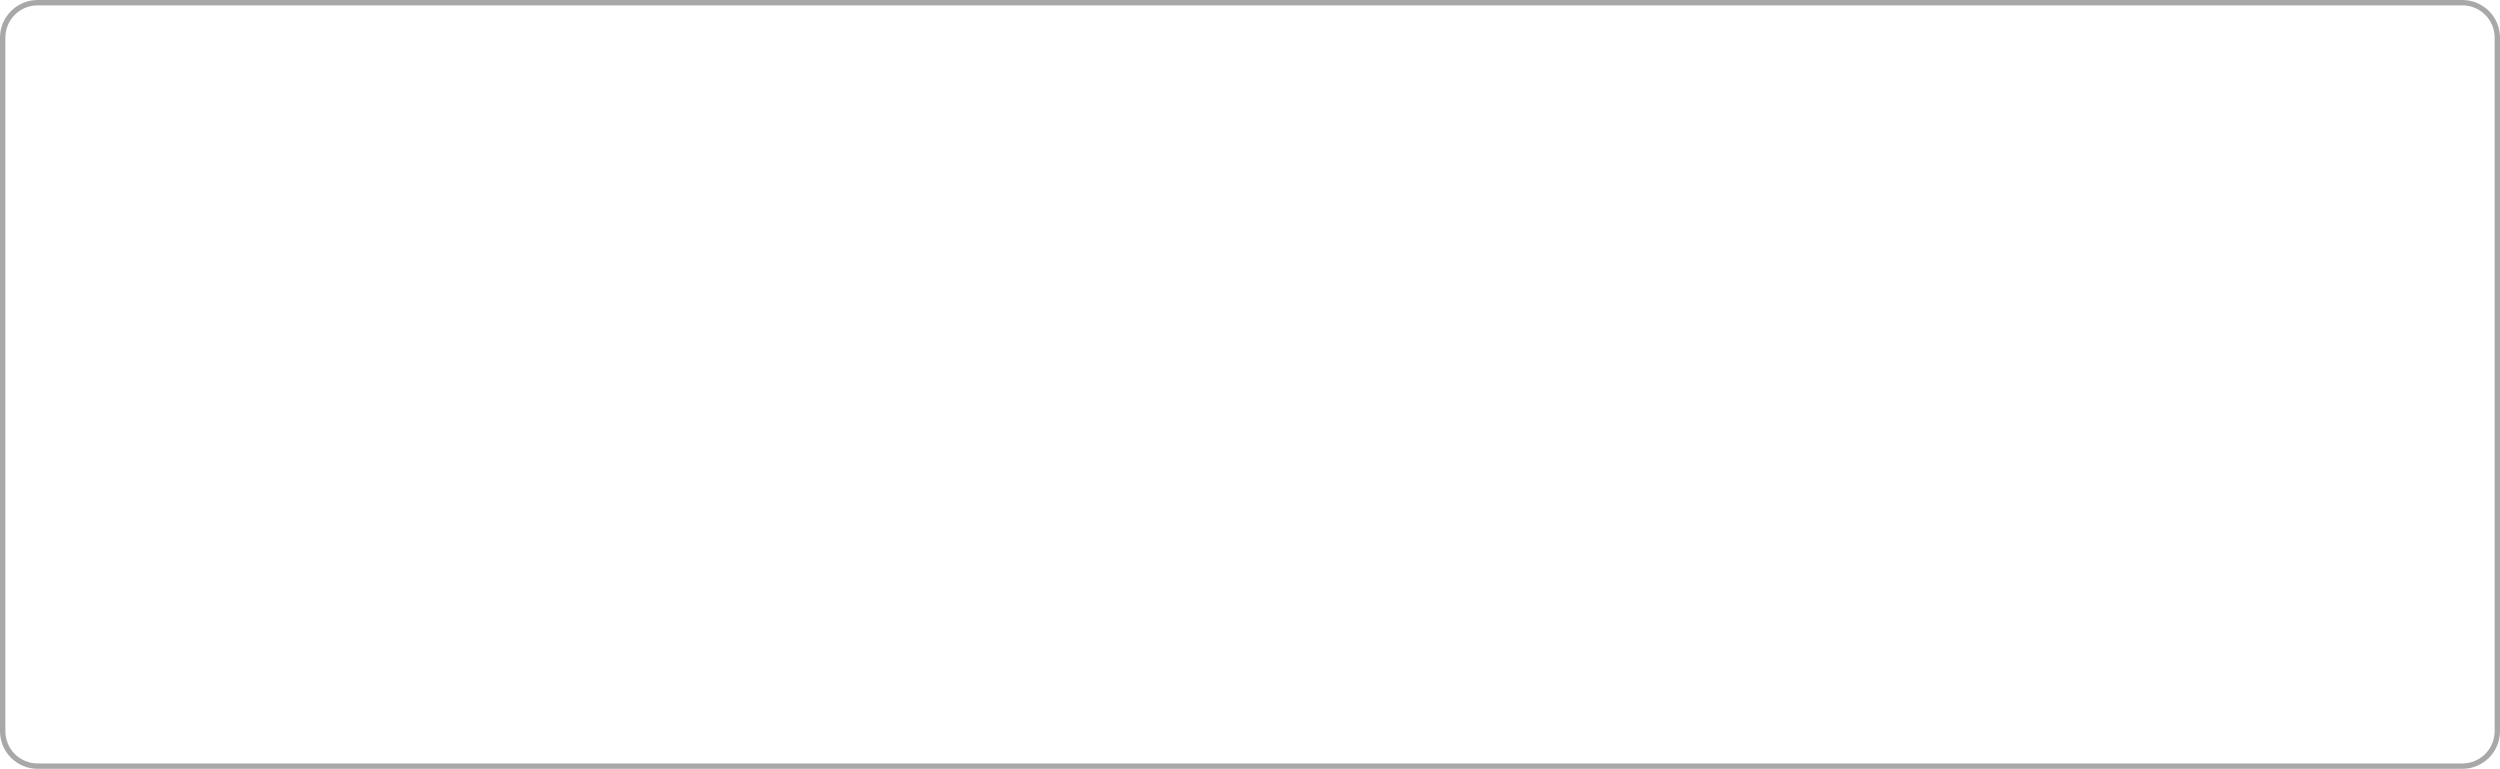
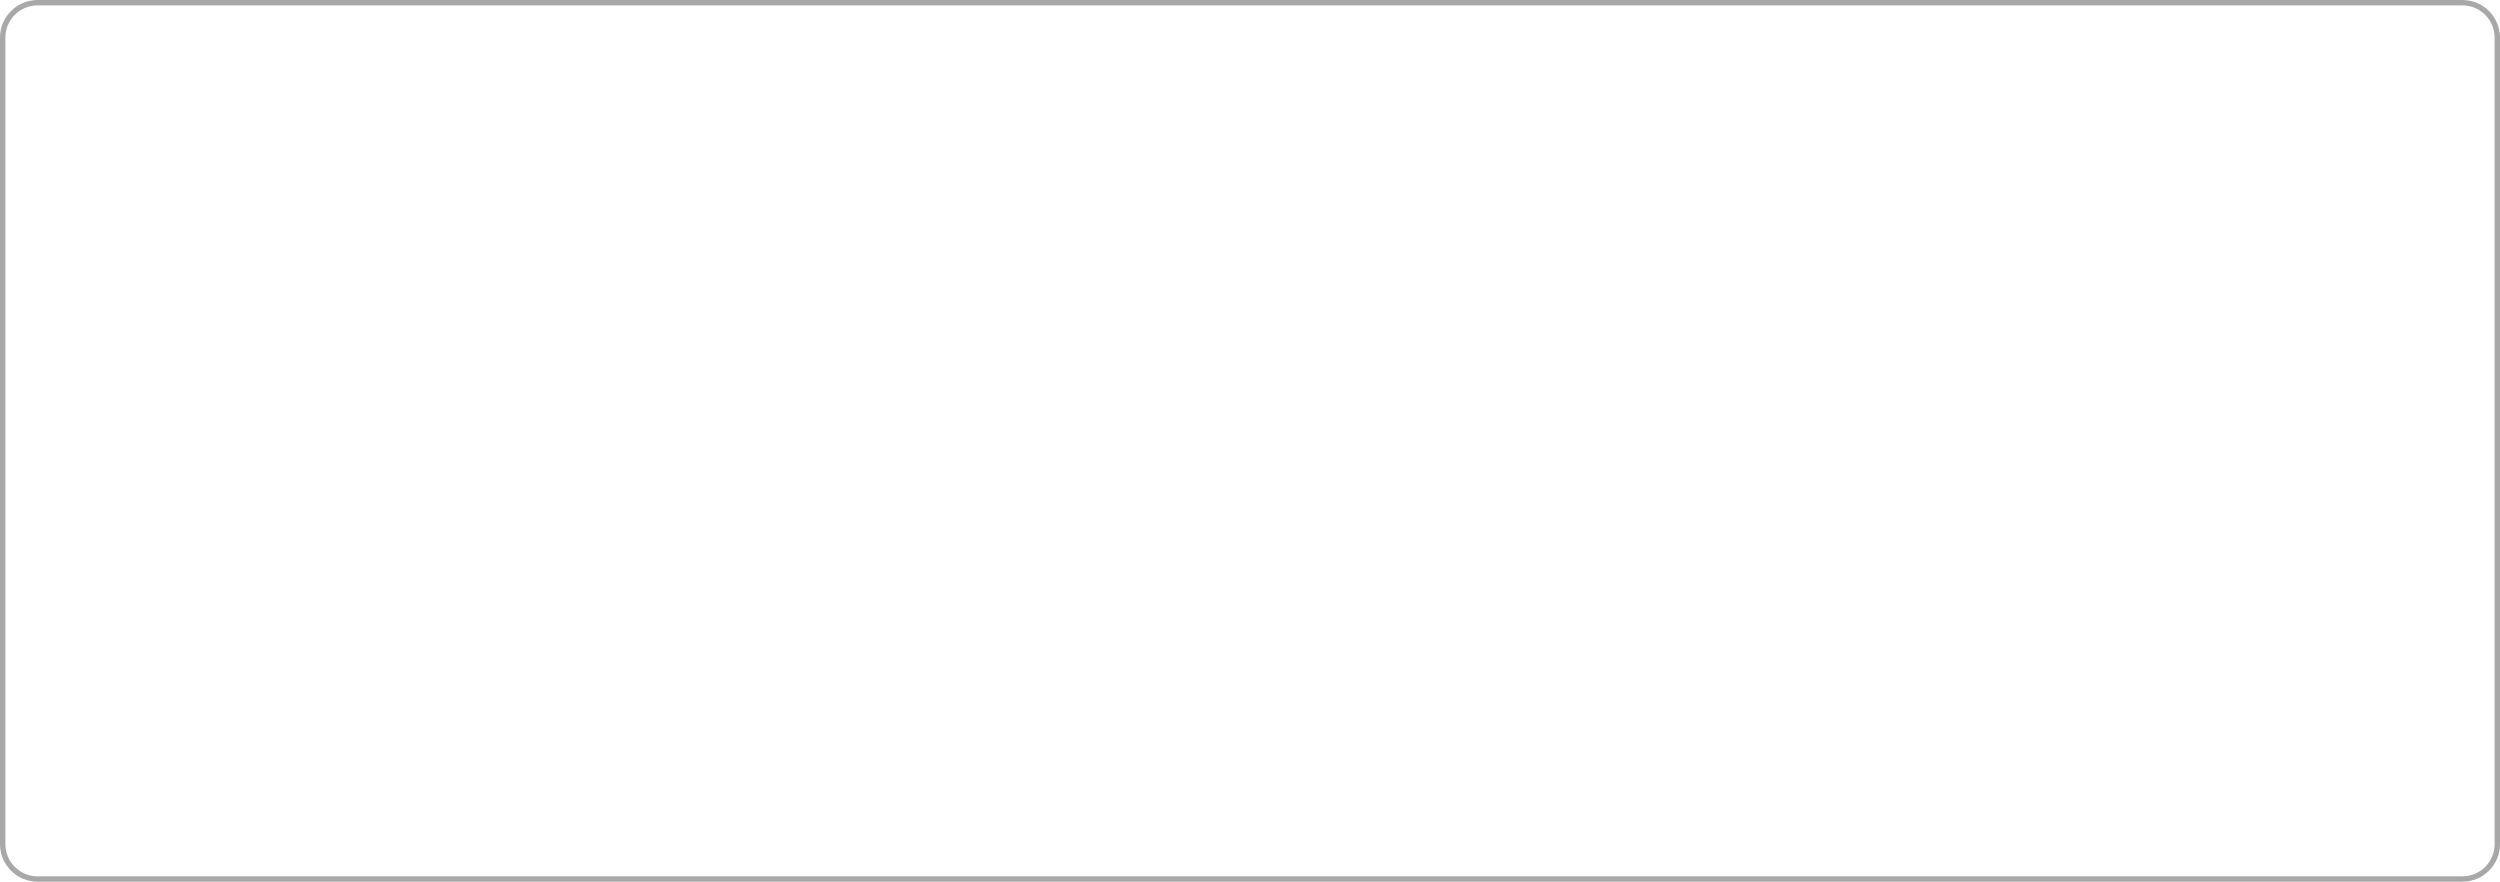
- <svg xmlns="http://www.w3.org/2000/svg" width="465" height="143" viewBox="0 0 465 143" fill="none">
-   <rect x="0.5" y="0.5" width="464" height="142" rx="6.5" stroke="#A8A8A8" />
+ <svg xmlns="http://www.w3.org/2000/svg" width="465" height="164" viewBox="0 0 465 164" fill="none">
+   <rect x="0.5" y="0.5" width="464" height="163" rx="6.5" stroke="#A8A8A8" />
</svg>
